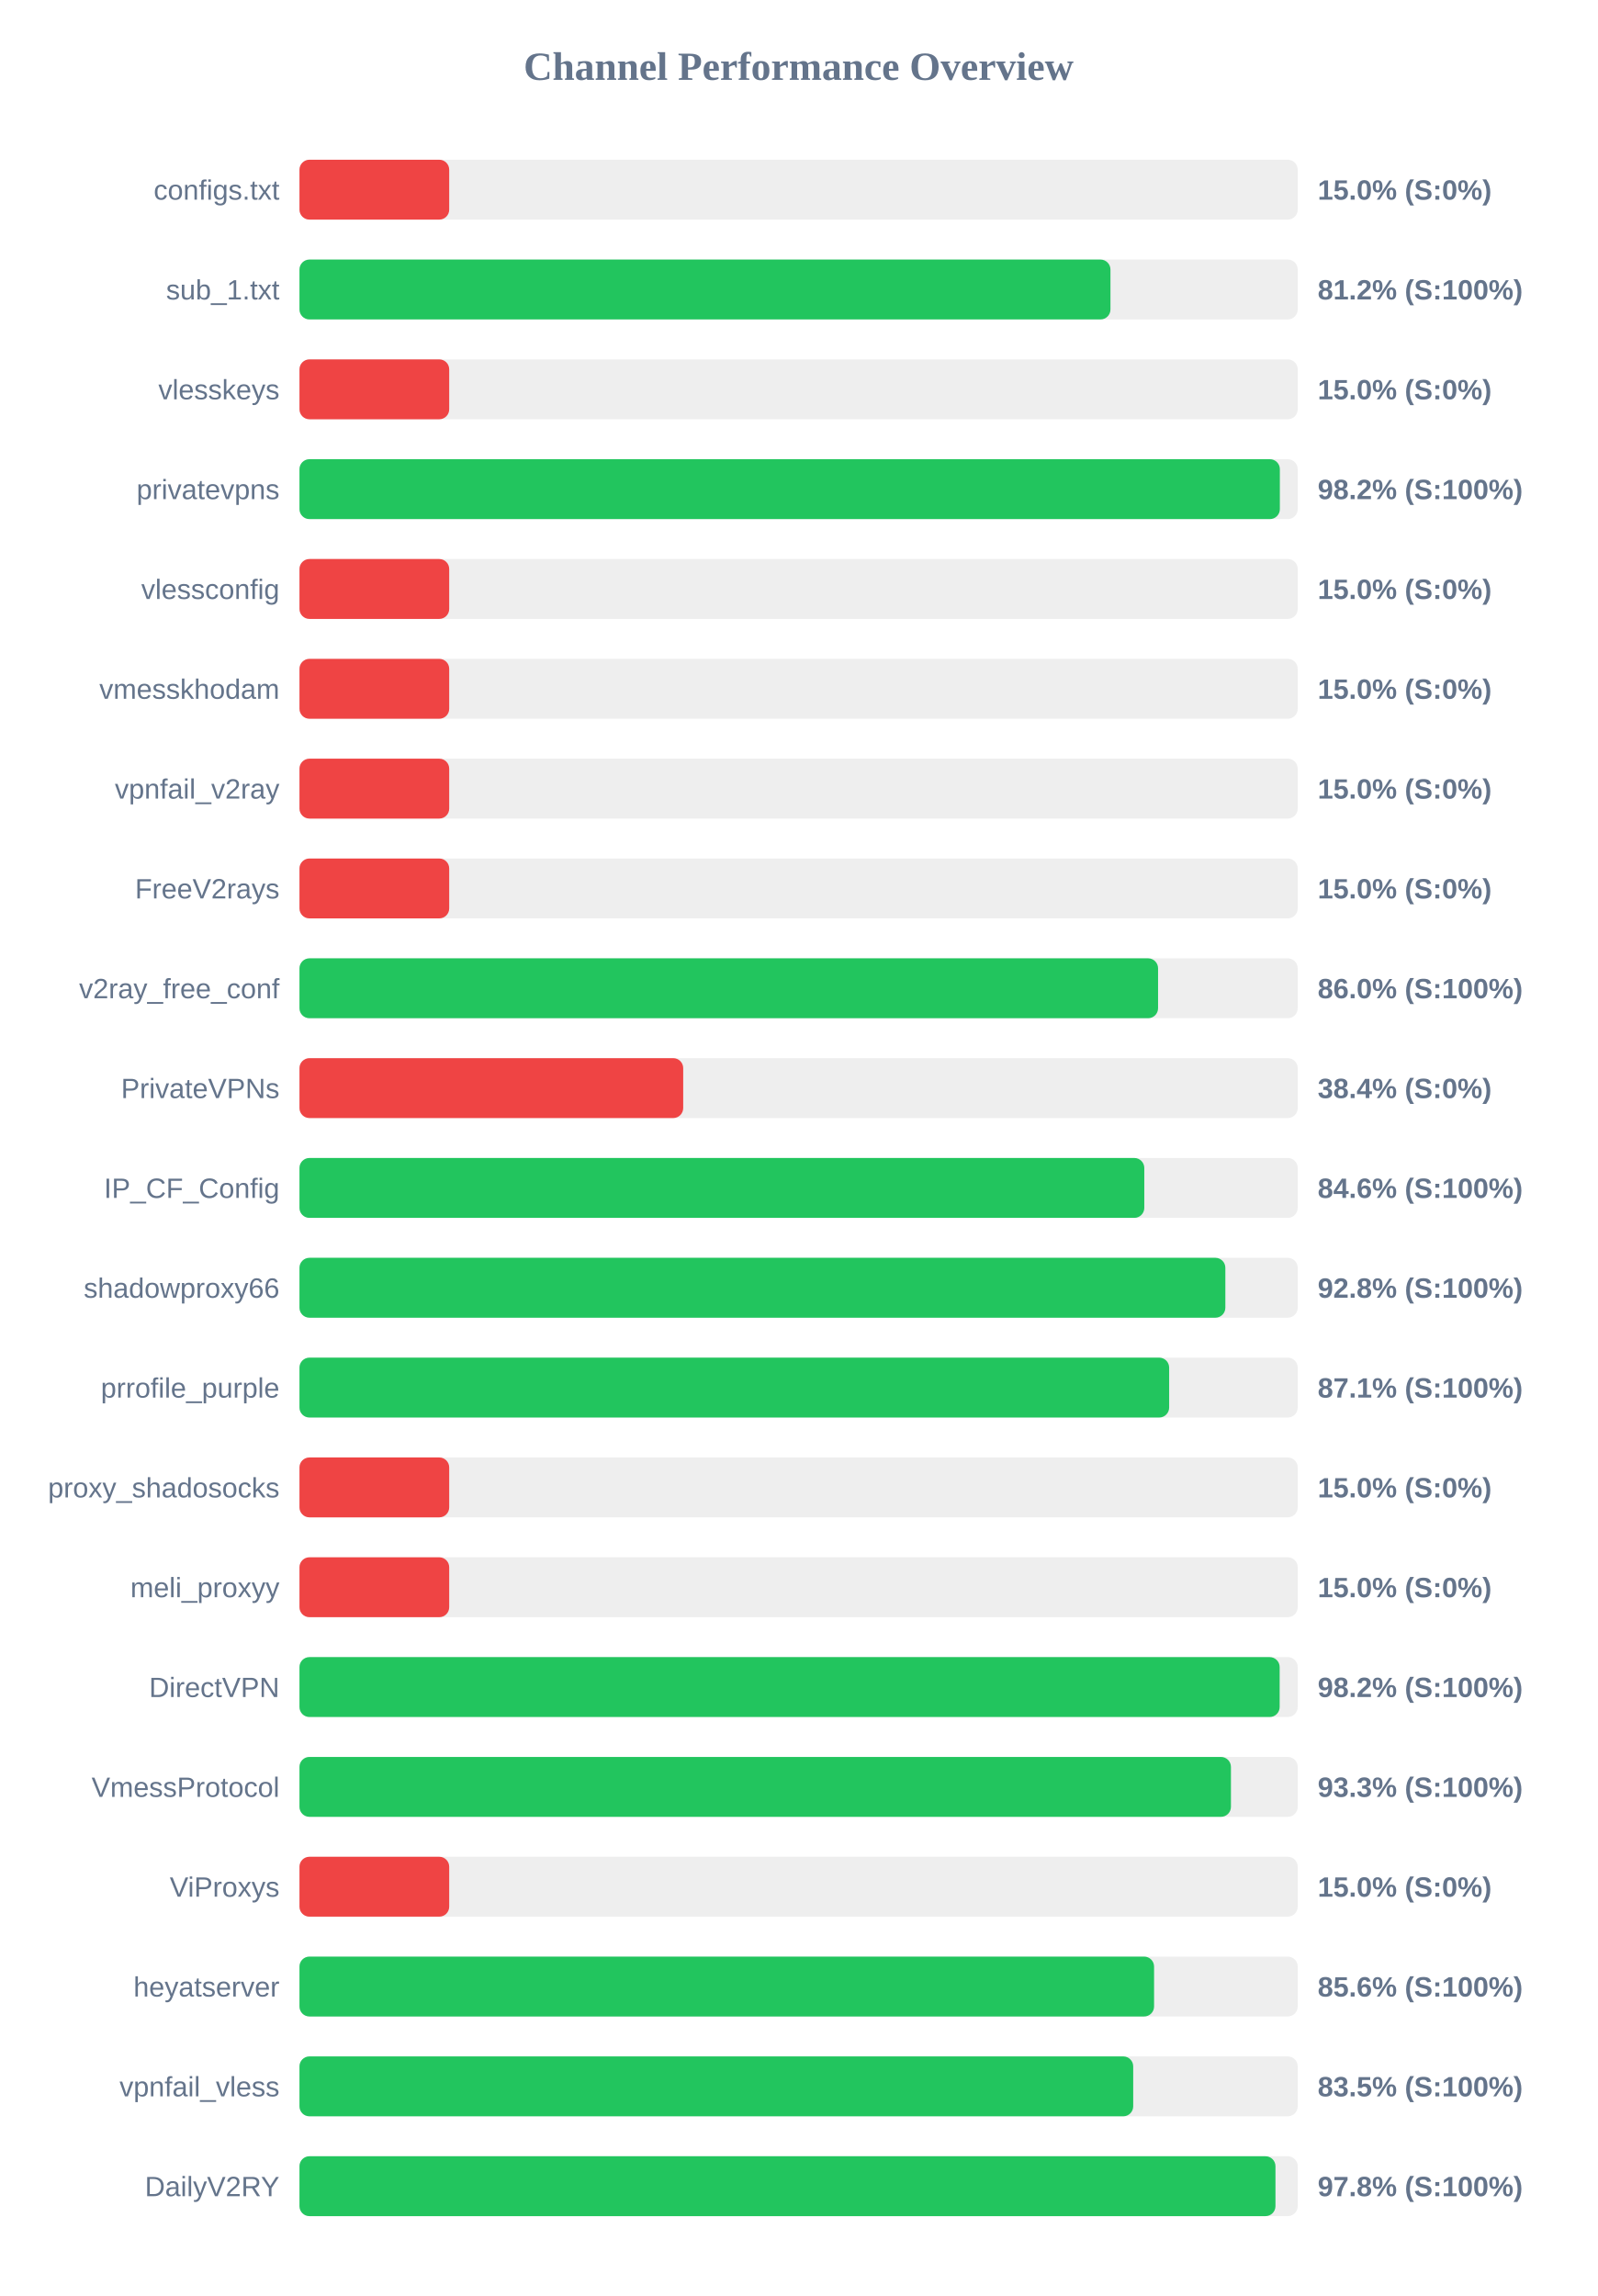
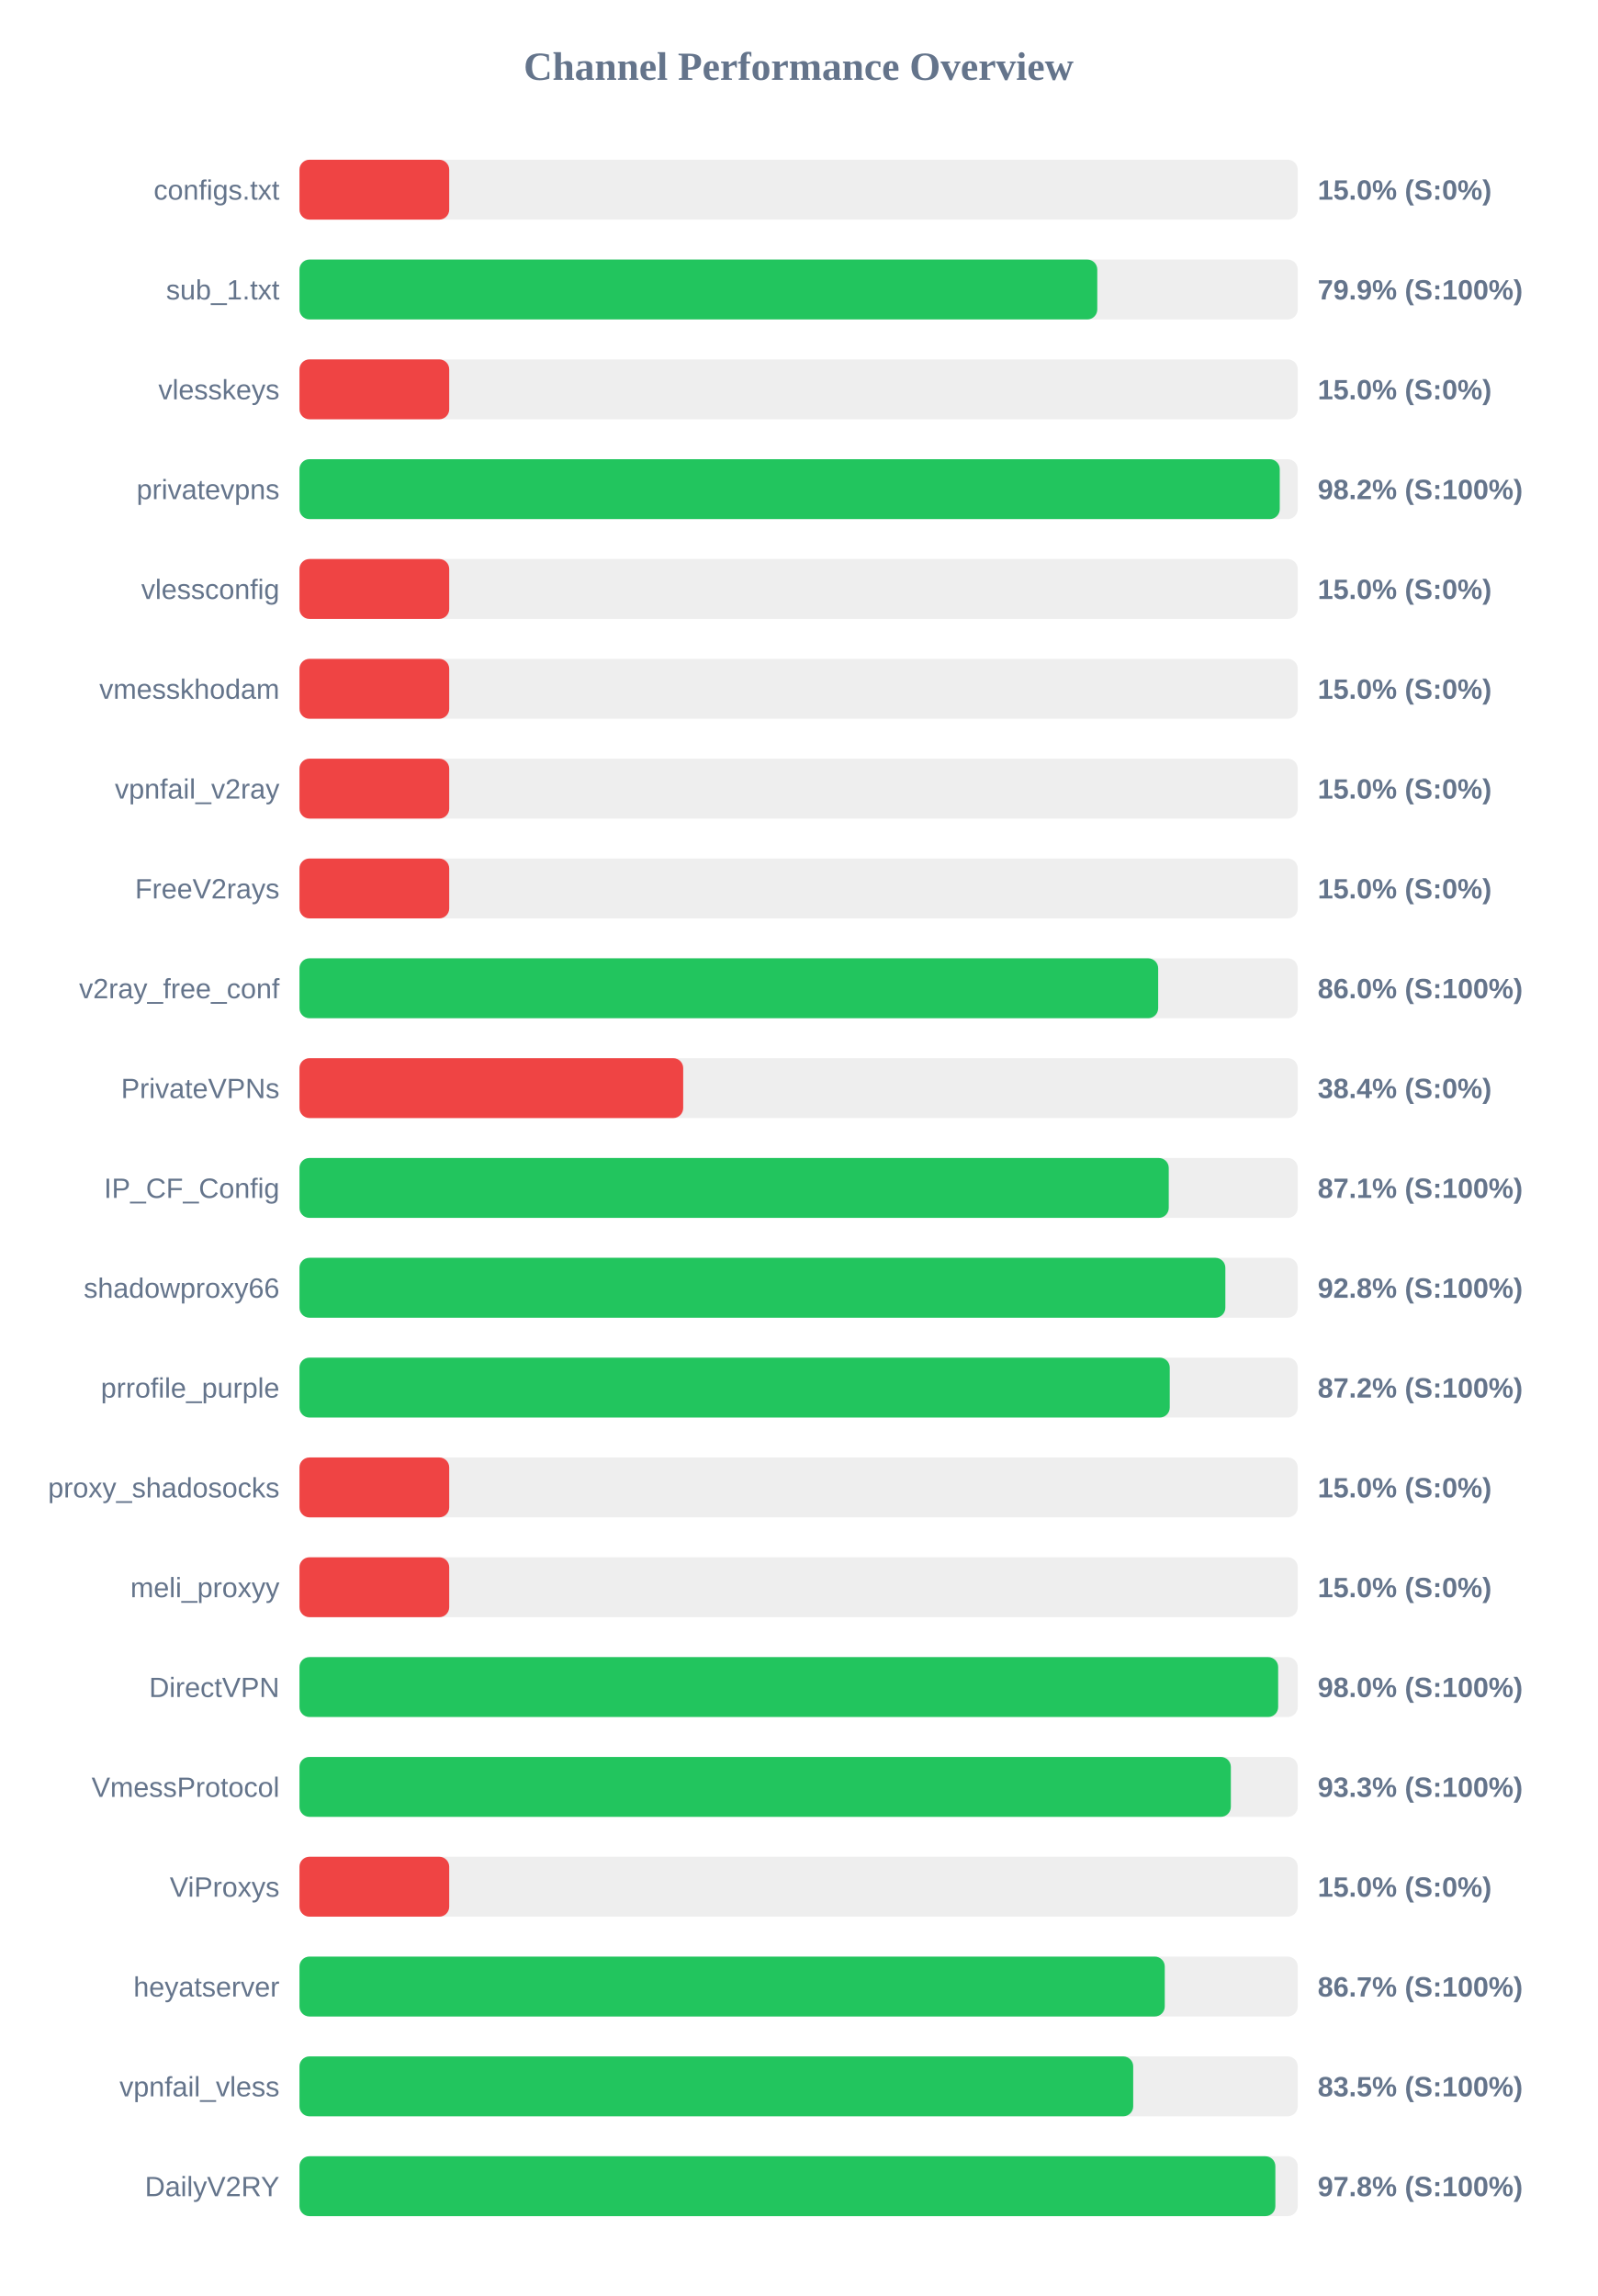
<svg xmlns="http://www.w3.org/2000/svg" width="800" height="1150" version="1.1">
  <style>
        .row { font: 14px Arial; fill: #64748b; }
        .score { font: bold 14px Arial; fill: #64748b; }
    </style>
  <text x="400" y="40" text-anchor="middle" font-size="20px" font-weight="bold" fill="#64748b">Channel Performance Overview</text>
  <rect x="150" y="80" width="500" height="30" fill="#eee" rx="5" />
  <rect x="150" y="80" width="75.0" height="30" fill="#ef4444" rx="5" />
  <text x="140" y="100" text-anchor="end" class="row">configs.txt</text>
  <text x="660" y="100" text-anchor="start" class="score">15.0% (S:0%)</text>
  <rect x="150" y="130" width="500" height="30" fill="#eee" rx="5" />
-   <rect x="150" y="130" width="406.2" height="30" fill="#22c55e" rx="5" />
+   <rect x="150" y="130" width="399.6" height="30" fill="#22c55e" rx="5" />
  <text x="140" y="150" text-anchor="end" class="row">sub_1.txt</text>
-   <text x="660" y="150" text-anchor="start" class="score">81.2% (S:100%)</text>
+   <text x="660" y="150" text-anchor="start" class="score">79.9% (S:100%)</text>
  <rect x="150" y="180" width="500" height="30" fill="#eee" rx="5" />
  <rect x="150" y="180" width="75.0" height="30" fill="#ef4444" rx="5" />
  <text x="140" y="200" text-anchor="end" class="row">vlesskeys</text>
  <text x="660" y="200" text-anchor="start" class="score">15.0% (S:0%)</text>
  <rect x="150" y="230" width="500" height="30" fill="#eee" rx="5" />
-   <rect x="150" y="230" width="491.05" height="30" fill="#22c55e" rx="5" />
+   <rect x="150" y="230" width="491.0" height="30" fill="#22c55e" rx="5" />
  <text x="140" y="250" text-anchor="end" class="row">privatevpns</text>
  <text x="660" y="250" text-anchor="start" class="score">98.2% (S:100%)</text>
  <rect x="150" y="280" width="500" height="30" fill="#eee" rx="5" />
  <rect x="150" y="280" width="75.0" height="30" fill="#ef4444" rx="5" />
  <text x="140" y="300" text-anchor="end" class="row">vlessconfig</text>
  <text x="660" y="300" text-anchor="start" class="score">15.0% (S:0%)</text>
  <rect x="150" y="330" width="500" height="30" fill="#eee" rx="5" />
  <rect x="150" y="330" width="75.0" height="30" fill="#ef4444" rx="5" />
  <text x="140" y="350" text-anchor="end" class="row">vmesskhodam</text>
  <text x="660" y="350" text-anchor="start" class="score">15.0% (S:0%)</text>
  <rect x="150" y="380" width="500" height="30" fill="#eee" rx="5" />
  <rect x="150" y="380" width="75.0" height="30" fill="#ef4444" rx="5" />
  <text x="140" y="400" text-anchor="end" class="row">vpnfail_v2ray</text>
  <text x="660" y="400" text-anchor="start" class="score">15.0% (S:0%)</text>
  <rect x="150" y="430" width="500" height="30" fill="#eee" rx="5" />
  <rect x="150" y="430" width="75.0" height="30" fill="#ef4444" rx="5" />
  <text x="140" y="450" text-anchor="end" class="row">FreeV2rays</text>
  <text x="660" y="450" text-anchor="start" class="score">15.0% (S:0%)</text>
  <rect x="150" y="480" width="500" height="30" fill="#eee" rx="5" />
-   <rect x="150" y="480" width="430.05" height="30" fill="#22c55e" rx="5" />
+   <rect x="150" y="480" width="430.1" height="30" fill="#22c55e" rx="5" />
  <text x="140" y="500" text-anchor="end" class="row">v2ray_free_conf</text>
  <text x="660" y="500" text-anchor="start" class="score">86.0% (S:100%)</text>
  <rect x="150" y="530" width="500" height="30" fill="#eee" rx="5" />
  <rect x="150" y="530" width="192.2" height="30" fill="#ef4444" rx="5" />
  <text x="140" y="550" text-anchor="end" class="row">PrivateVPNs</text>
  <text x="660" y="550" text-anchor="start" class="score">38.4% (S:0%)</text>
  <rect x="150" y="580" width="500" height="30" fill="#eee" rx="5" />
-   <rect x="150" y="580" width="423.15" height="30" fill="#22c55e" rx="5" />
+   <rect x="150" y="580" width="435.4" height="30" fill="#22c55e" rx="5" />
  <text x="140" y="600" text-anchor="end" class="row">IP_CF_Config</text>
-   <text x="660" y="600" text-anchor="start" class="score">84.6% (S:100%)</text>
+   <text x="660" y="600" text-anchor="start" class="score">87.1% (S:100%)</text>
  <rect x="150" y="630" width="500" height="30" fill="#eee" rx="5" />
  <rect x="150" y="630" width="463.75" height="30" fill="#22c55e" rx="5" />
  <text x="140" y="650" text-anchor="end" class="row">shadowproxy66</text>
  <text x="660" y="650" text-anchor="start" class="score">92.8% (S:100%)</text>
  <rect x="150" y="680" width="500" height="30" fill="#eee" rx="5" />
-   <rect x="150" y="680" width="435.6" height="30" fill="#22c55e" rx="5" />
+   <rect x="150" y="680" width="435.9" height="30" fill="#22c55e" rx="5" />
  <text x="140" y="700" text-anchor="end" class="row">prrofile_purple</text>
-   <text x="660" y="700" text-anchor="start" class="score">87.1% (S:100%)</text>
+   <text x="660" y="700" text-anchor="start" class="score">87.2% (S:100%)</text>
  <rect x="150" y="730" width="500" height="30" fill="#eee" rx="5" />
  <rect x="150" y="730" width="75.0" height="30" fill="#ef4444" rx="5" />
  <text x="140" y="750" text-anchor="end" class="row">proxy_shadosocks</text>
  <text x="660" y="750" text-anchor="start" class="score">15.0% (S:0%)</text>
  <rect x="150" y="780" width="500" height="30" fill="#eee" rx="5" />
  <rect x="150" y="780" width="75.0" height="30" fill="#ef4444" rx="5" />
  <text x="140" y="800" text-anchor="end" class="row">meli_proxyy</text>
  <text x="660" y="800" text-anchor="start" class="score">15.0% (S:0%)</text>
  <rect x="150" y="830" width="500" height="30" fill="#eee" rx="5" />
-   <rect x="150" y="830" width="490.95" height="30" fill="#22c55e" rx="5" />
+   <rect x="150" y="830" width="490.2" height="30" fill="#22c55e" rx="5" />
  <text x="140" y="850" text-anchor="end" class="row">DirectVPN</text>
-   <text x="660" y="850" text-anchor="start" class="score">98.2% (S:100%)</text>
+   <text x="660" y="850" text-anchor="start" class="score">98.0% (S:100%)</text>
  <rect x="150" y="880" width="500" height="30" fill="#eee" rx="5" />
-   <rect x="150" y="880" width="466.55" height="30" fill="#22c55e" rx="5" />
+   <rect x="150" y="880" width="466.5" height="30" fill="#22c55e" rx="5" />
  <text x="140" y="900" text-anchor="end" class="row">VmessProtocol</text>
  <text x="660" y="900" text-anchor="start" class="score">93.3% (S:100%)</text>
  <rect x="150" y="930" width="500" height="30" fill="#eee" rx="5" />
  <rect x="150" y="930" width="75.0" height="30" fill="#ef4444" rx="5" />
  <text x="140" y="950" text-anchor="end" class="row">ViProxys</text>
  <text x="660" y="950" text-anchor="start" class="score">15.0% (S:0%)</text>
  <rect x="150" y="980" width="500" height="30" fill="#eee" rx="5" />
-   <rect x="150" y="980" width="428.05" height="30" fill="#22c55e" rx="5" />
+   <rect x="150" y="980" width="433.4" height="30" fill="#22c55e" rx="5" />
  <text x="140" y="1000" text-anchor="end" class="row">heyatserver</text>
-   <text x="660" y="1000" text-anchor="start" class="score">85.6% (S:100%)</text>
+   <text x="660" y="1000" text-anchor="start" class="score">86.7% (S:100%)</text>
  <rect x="150" y="1030" width="500" height="30" fill="#eee" rx="5" />
  <rect x="150" y="1030" width="417.6" height="30" fill="#22c55e" rx="5" />
  <text x="140" y="1050" text-anchor="end" class="row">vpnfail_vless</text>
  <text x="660" y="1050" text-anchor="start" class="score">83.5% (S:100%)</text>
  <rect x="150" y="1080" width="500" height="30" fill="#eee" rx="5" />
-   <rect x="150" y="1080" width="488.85" height="30" fill="#22c55e" rx="5" />
+   <rect x="150" y="1080" width="488.8" height="30" fill="#22c55e" rx="5" />
  <text x="140" y="1100" text-anchor="end" class="row">DailyV2RY</text>
  <text x="660" y="1100" text-anchor="start" class="score">97.8% (S:100%)</text>
</svg>
